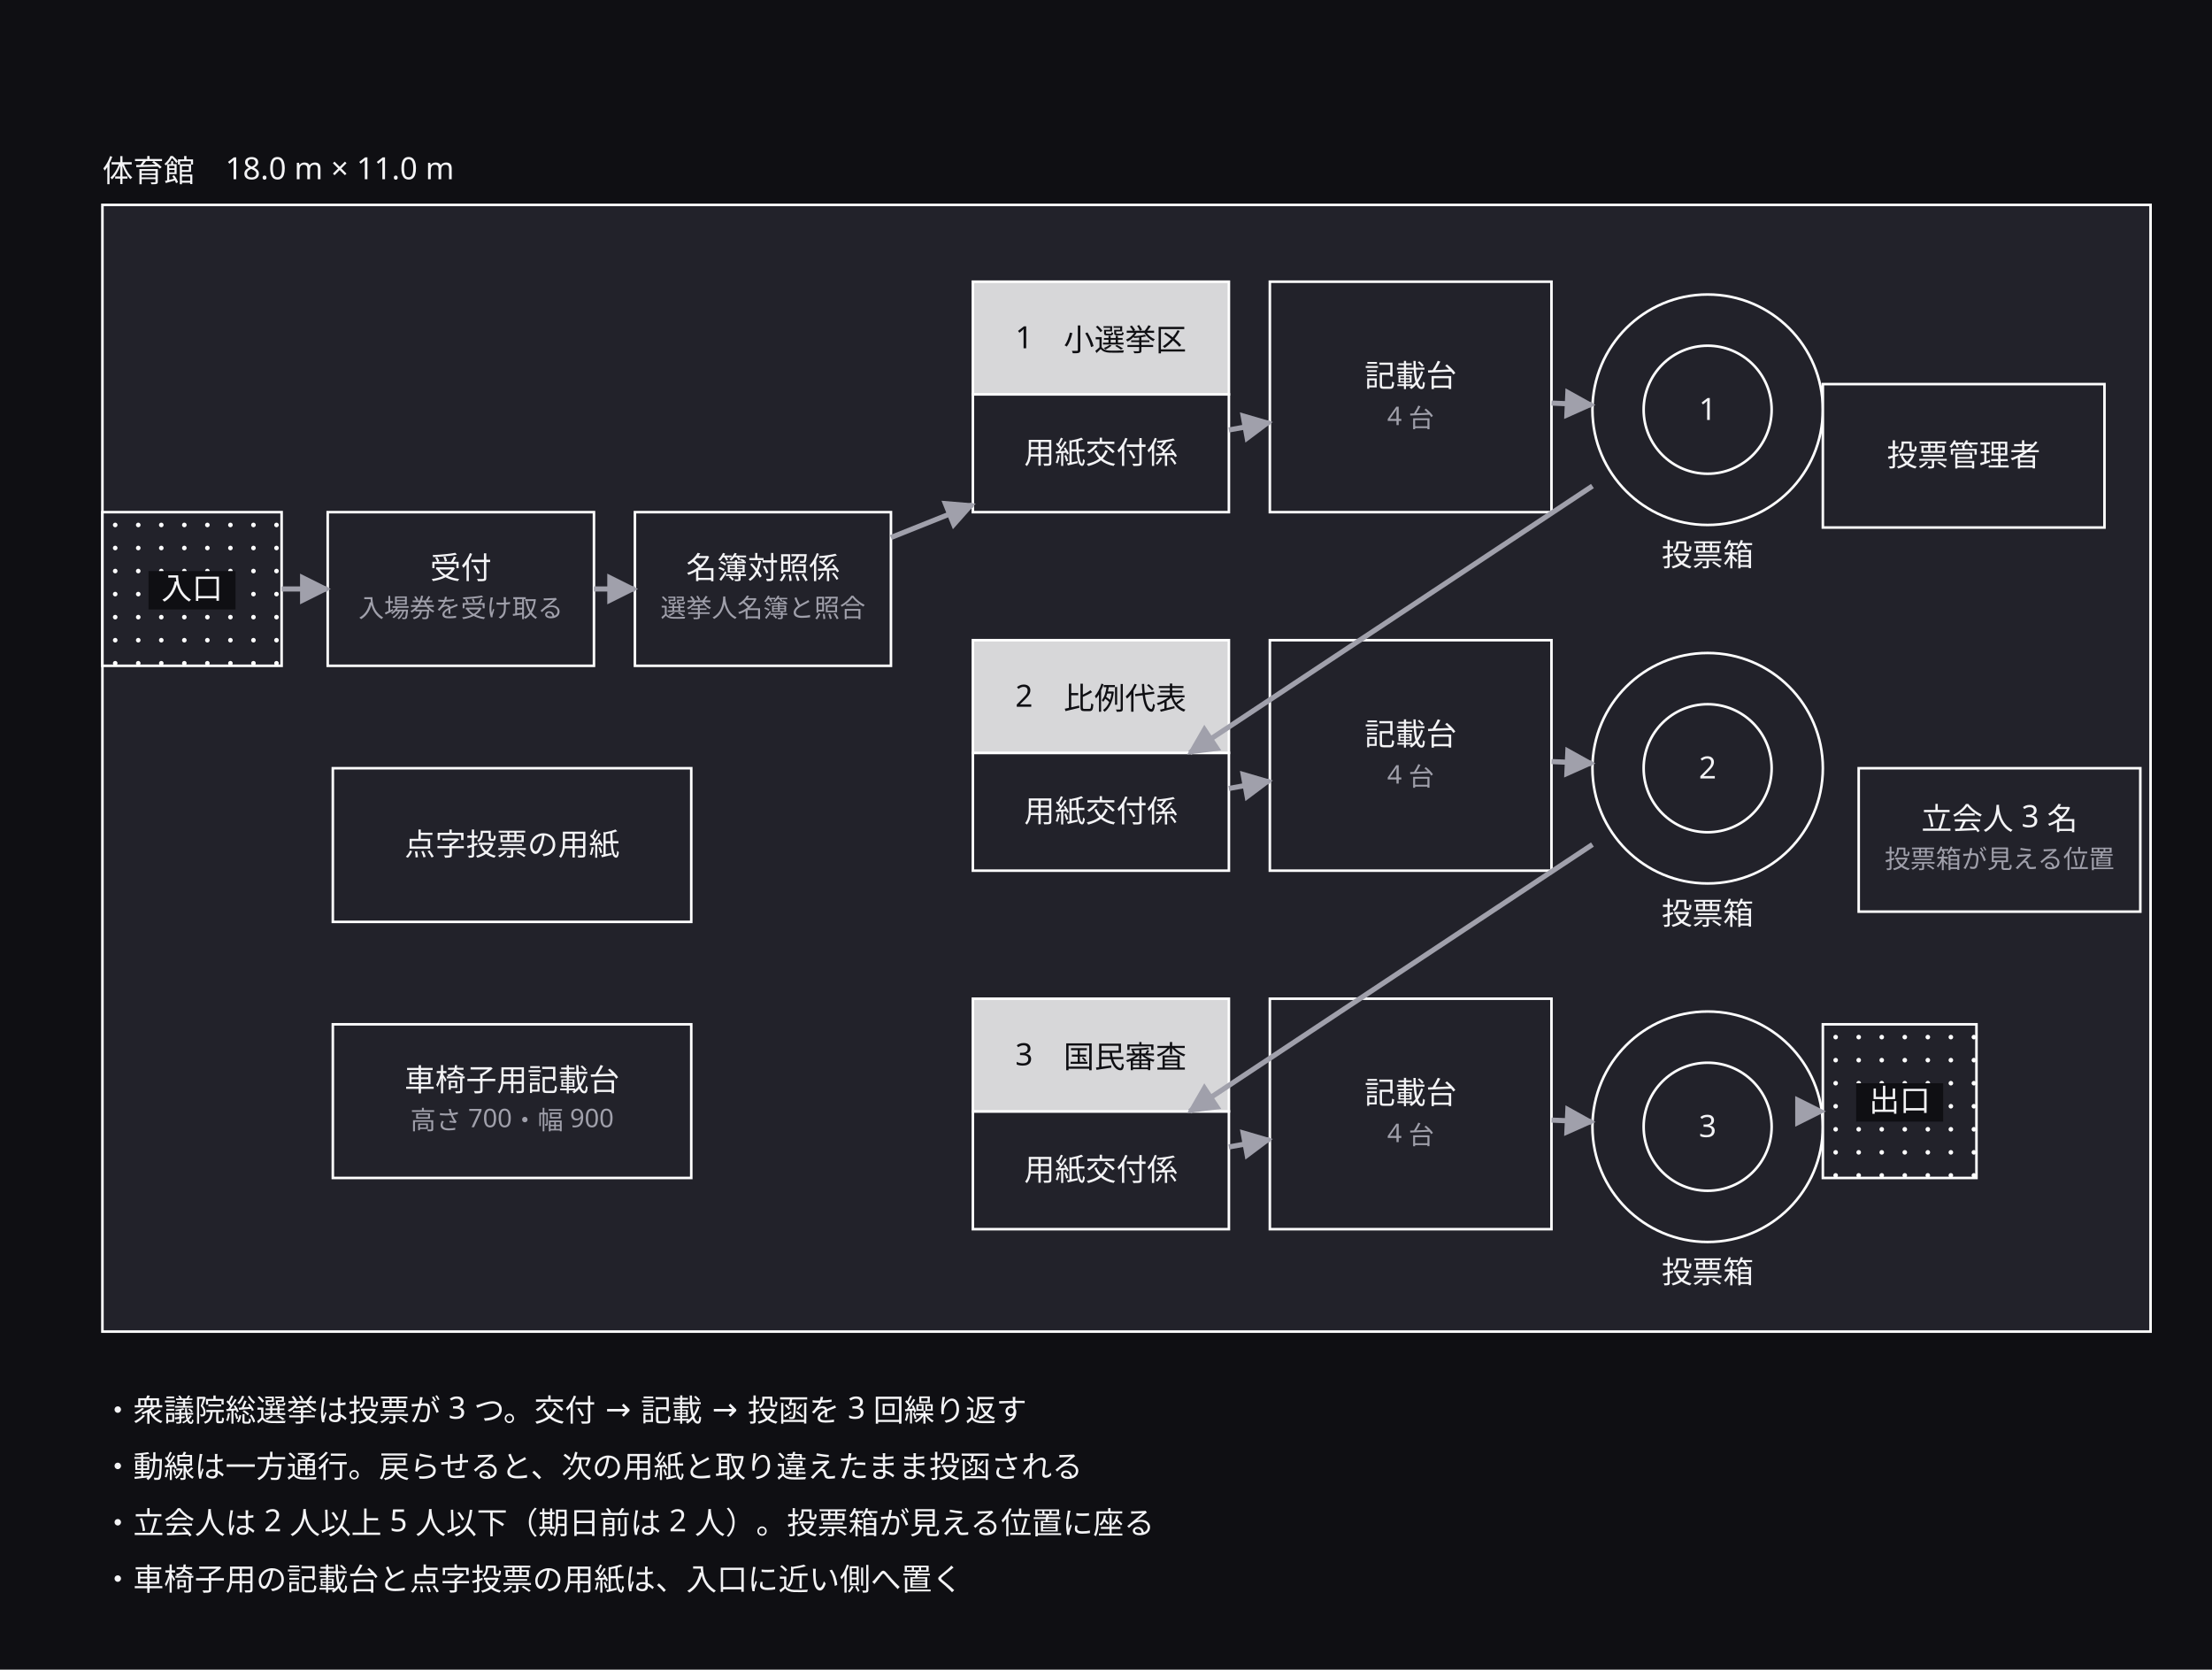
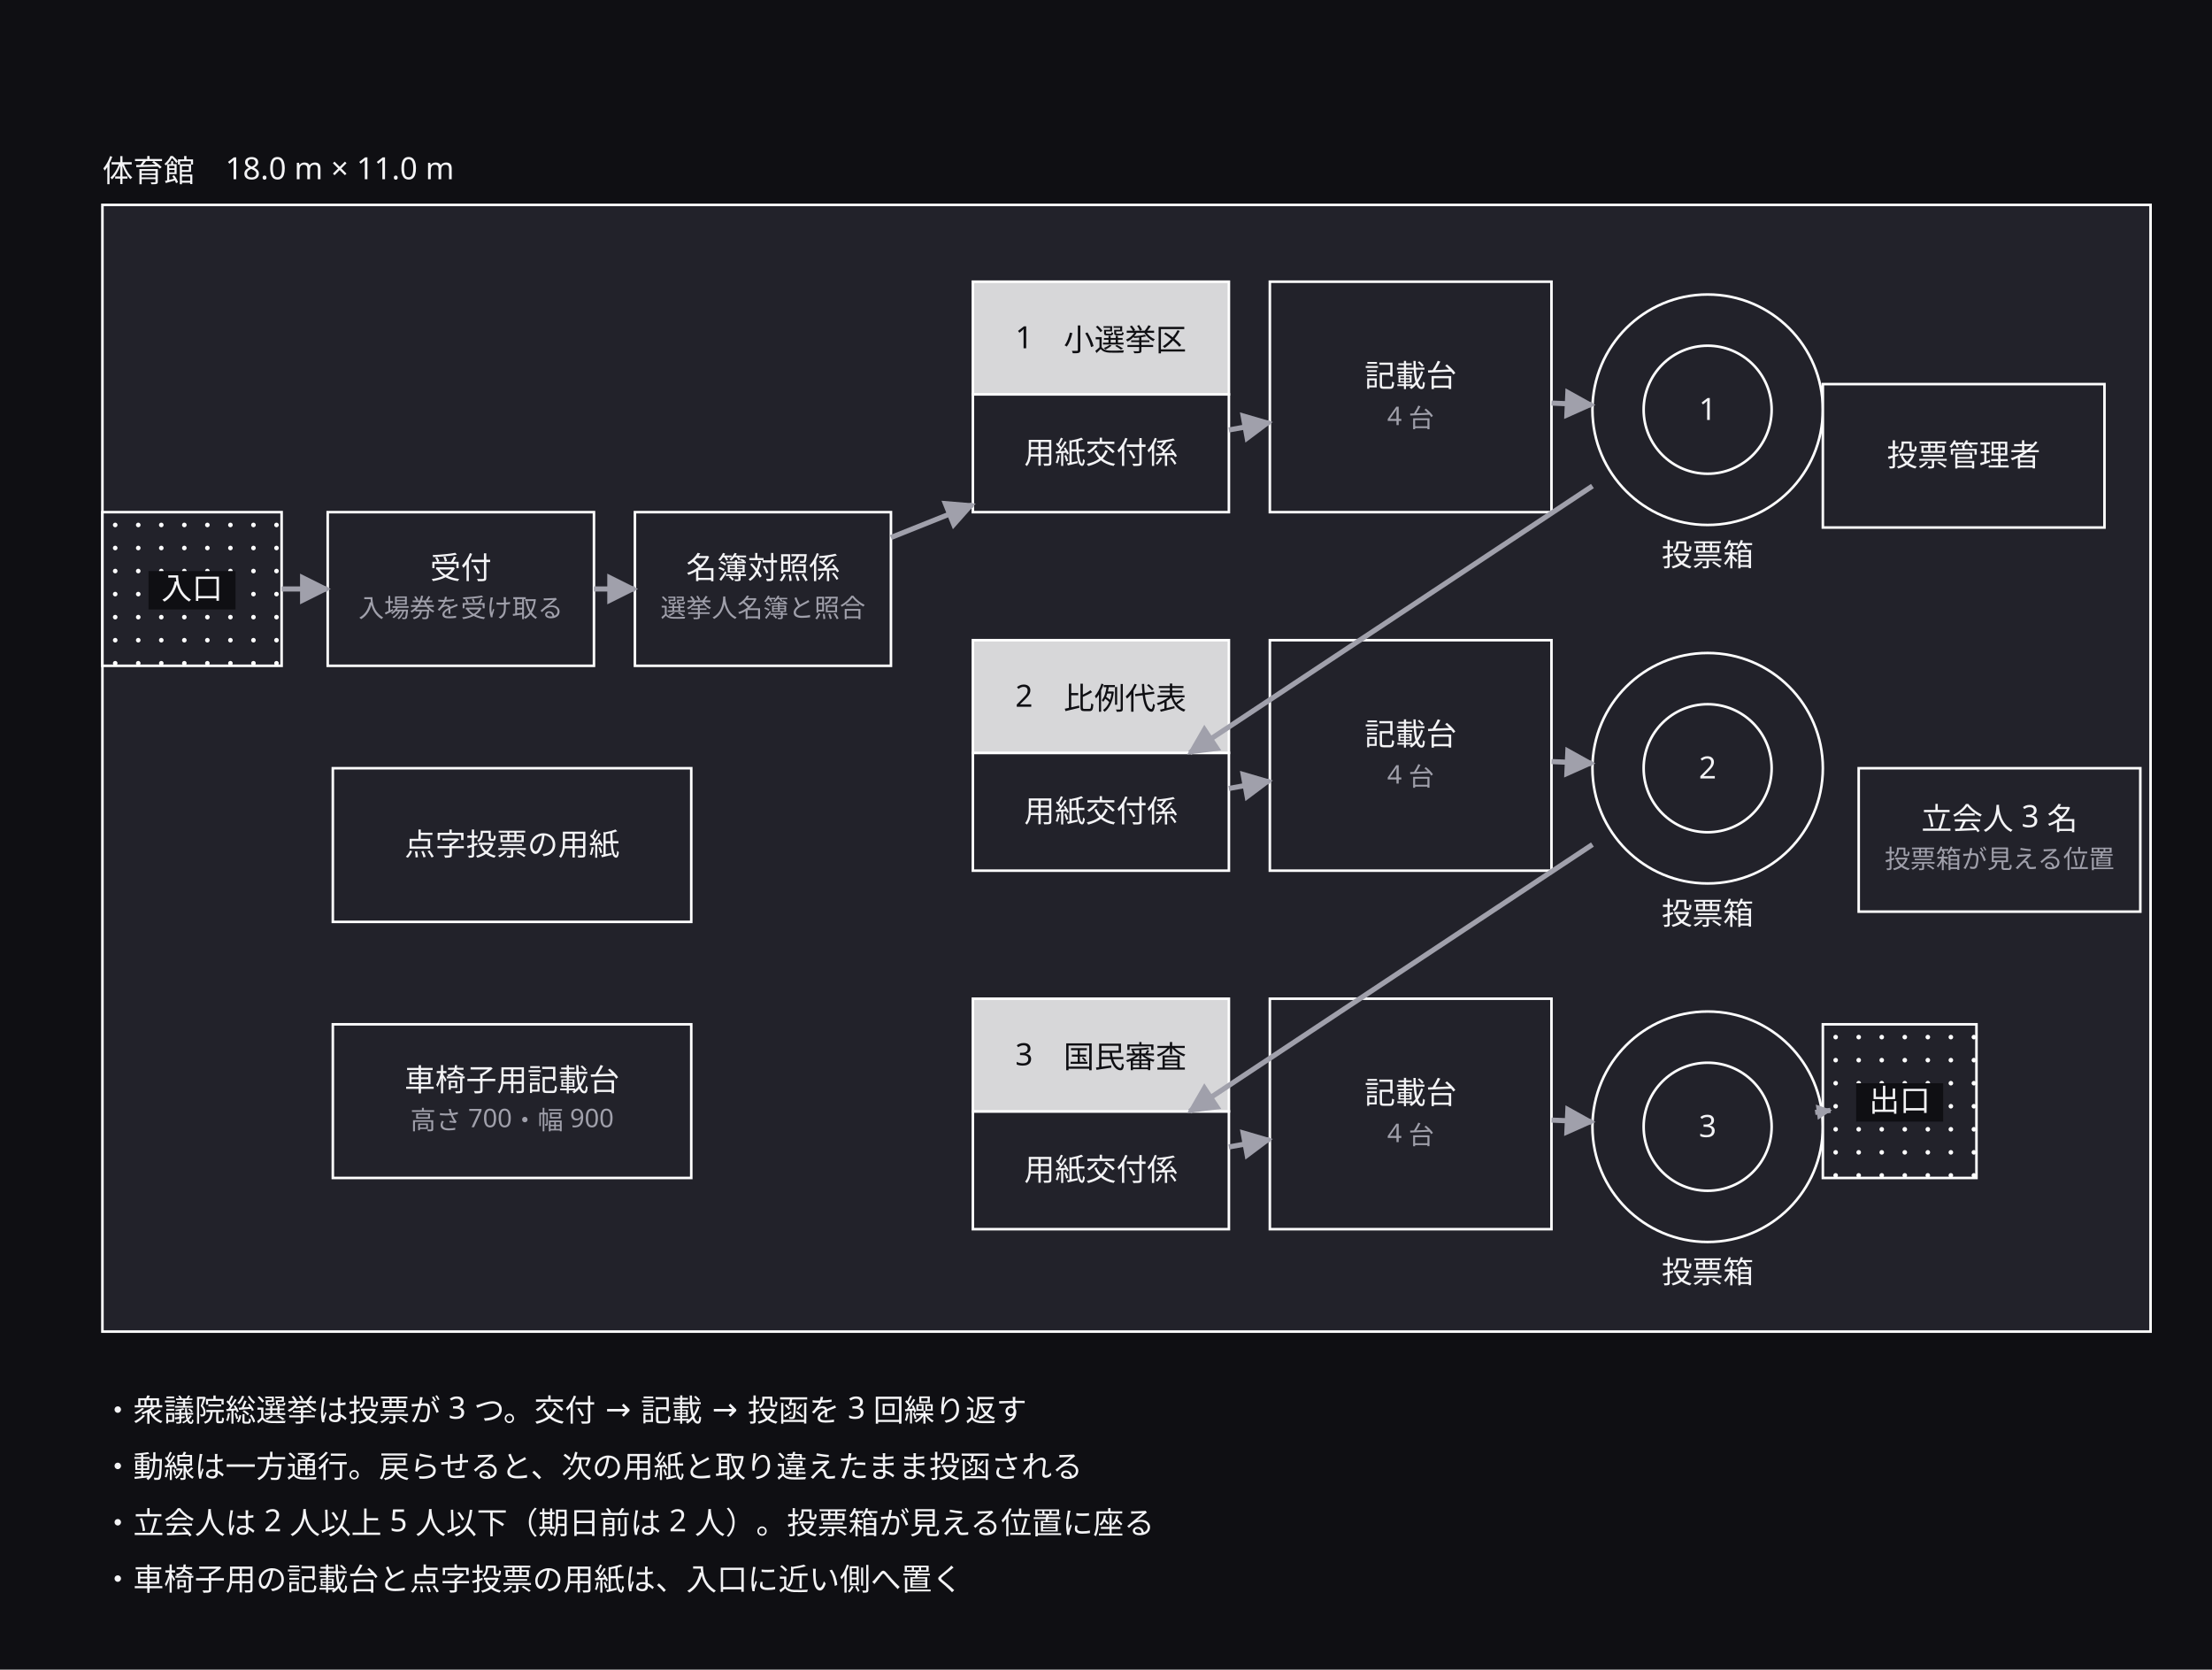
<svg xmlns="http://www.w3.org/2000/svg" width="864" height="652" viewBox="0 0 864 652">
  <defs>
+     <marker id="arrow-30" viewBox="0 0 10 10" refX="9" refY="5" markerWidth="3" markerHeight="3" orient="auto">
+       <path d="M 0 0 L 10 5 L 0 10 z" fill="#a0a0ab" />
+     </marker>
    <marker id="arrow" viewBox="0 0 10 10" refX="9" refY="5" markerWidth="6" markerHeight="6" orient="auto">
      <path d="M 0 0 L 10 5 L 0 10 z" fill="#a0a0ab" />
    </marker>
  </defs>
  <rect data-paper="1" x="0" y="0" width="864" height="652" fill="#0f0f13" />
  <g data-node="hall" data-pinned="false" data-shape="rect">
    <rect x="40" y="80" width="800" height="440" fill="#22222a" stroke="#ffffff" stroke-width="1" />
  </g>
  <g data-node="n0" data-pinned="false" data-shape="rect" />
  <g data-node="n1" data-pinned="false" data-shape="rect" />
  <g data-node="n2" data-pinned="false" data-shape="rect" />
  <g data-node="n3" data-pinned="false" data-shape="rect" />
  <g data-node="kd1" data-pinned="false" data-shape="rect">
    <rect x="496" y="110" width="110" height="90" fill="#22222a" stroke="#ffffff" stroke-width="1" />
  </g>
  <g data-node="kd2" data-pinned="false" data-shape="rect">
    <rect x="496" y="250" width="110" height="90" fill="#22222a" stroke="#ffffff" stroke-width="1" />
  </g>
  <g data-node="kd3" data-pinned="false" data-shape="rect">
    <rect x="496" y="390" width="110" height="90" fill="#22222a" stroke="#ffffff" stroke-width="1" />
  </g>
  <g data-node="wheel" data-pinned="false" data-shape="rect">
    <rect x="130" y="400" width="140" height="60" fill="#22222a" stroke="#ffffff" stroke-width="1" />
  </g>
  <g data-node="braille" data-pinned="false" data-shape="rect">
    <rect x="130" y="300" width="140" height="60" fill="#22222a" stroke="#ffffff" stroke-width="1" />
  </g>
  <g data-node="kb1" data-pinned="false" data-shape="rect">
    <circle cx="667" cy="160" r="45" fill="#22222a" stroke="#ffffff" stroke-width="1" />
    <circle cx="667" cy="160" r="25" fill="none" stroke="#ffffff" stroke-width="1" />
  </g>
  <g data-node="kb2" data-pinned="false" data-shape="rect">
    <circle cx="667" cy="300" r="45" fill="#22222a" stroke="#ffffff" stroke-width="1" />
    <circle cx="667" cy="300" r="25" fill="none" stroke="#ffffff" stroke-width="1" />
  </g>
  <g data-node="kb3" data-pinned="false" data-shape="rect">
    <circle cx="667" cy="440" r="45" fill="#22222a" stroke="#ffffff" stroke-width="1" />
    <circle cx="667" cy="440" r="25" fill="none" stroke="#ffffff" stroke-width="1" />
  </g>
  <g data-node="hallname" data-pinned="false" data-shape="rect" />
  <g data-node="uketsuke" data-pinned="false" data-shape="rect">
    <rect x="128" y="200" width="104" height="60" fill="#22222a" stroke="#ffffff" stroke-width="1" />
  </g>
  <g data-node="kanri" data-pinned="false" data-shape="rect">
    <rect x="712" y="150" width="110" height="56" fill="#22222a" stroke="#ffffff" stroke-width="1" />
  </g>
  <g data-node="tachiai" data-pinned="false" data-shape="rect">
    <rect x="726" y="300" width="110" height="56" fill="#22222a" stroke="#ffffff" stroke-width="1" />
  </g>
  <g data-node="meibo" data-pinned="false" data-shape="rect">
    <rect x="248" y="200" width="100" height="60" fill="#22222a" stroke="#ffffff" stroke-width="1" />
  </g>
  <g data-node="kf1" data-pinned="false" data-shape="rect">
    <rect x="380" y="154" width="100" height="46" fill="#22222a" stroke="#ffffff" stroke-width="1" />
  </g>
  <g data-node="kf2" data-pinned="false" data-shape="rect">
    <rect x="380" y="294" width="100" height="46" fill="#22222a" stroke="#ffffff" stroke-width="1" />
  </g>
  <g data-node="kf3" data-pinned="false" data-shape="rect">
    <rect x="380" y="434" width="100" height="46" fill="#22222a" stroke="#ffffff" stroke-width="1" />
  </g>
  <g data-node="k1" data-pinned="false" data-shape="rect">
    <rect x="380" y="110" width="100" height="44" fill="#22222a" stroke="#ffffff" stroke-width="1" />
    <rect x="380" y="110" width="100" height="44" fill="#ffffff" fill-opacity="0.82" />
  </g>
  <g data-node="k2" data-pinned="false" data-shape="rect">
    <rect x="380" y="250" width="100" height="44" fill="#22222a" stroke="#ffffff" stroke-width="1" />
    <rect x="380" y="250" width="100" height="44" fill="#ffffff" fill-opacity="0.82" />
  </g>
  <g data-node="k3" data-pinned="false" data-shape="rect">
    <rect x="380" y="390" width="100" height="44" fill="#22222a" stroke="#ffffff" stroke-width="1" />
    <rect x="380" y="390" width="100" height="44" fill="#ffffff" fill-opacity="0.82" />
  </g>
  <g data-node="inn" data-pinned="false" data-shape="rect">
    <rect x="40" y="200" width="70" height="60" fill="#22222a" stroke="#ffffff" stroke-width="1" />
    <circle cx="45" cy="205" r="0.9" fill="#ffffff" />
    <circle cx="54" cy="205" r="0.9" fill="#ffffff" />
    <circle cx="63" cy="205" r="0.9" fill="#ffffff" />
    <circle cx="72" cy="205" r="0.9" fill="#ffffff" />
    <circle cx="81" cy="205" r="0.9" fill="#ffffff" />
    <circle cx="90" cy="205" r="0.9" fill="#ffffff" />
    <circle cx="99" cy="205" r="0.9" fill="#ffffff" />
    <circle cx="108" cy="205" r="0.9" fill="#ffffff" />
    <circle cx="45" cy="214" r="0.9" fill="#ffffff" />
    <circle cx="54" cy="214" r="0.9" fill="#ffffff" />
    <circle cx="63" cy="214" r="0.9" fill="#ffffff" />
    <circle cx="72" cy="214" r="0.9" fill="#ffffff" />
    <circle cx="81" cy="214" r="0.9" fill="#ffffff" />
    <circle cx="90" cy="214" r="0.9" fill="#ffffff" />
    <circle cx="99" cy="214" r="0.9" fill="#ffffff" />
    <circle cx="108" cy="214" r="0.9" fill="#ffffff" />
    <circle cx="45" cy="223" r="0.9" fill="#ffffff" />
    <circle cx="54" cy="223" r="0.9" fill="#ffffff" />
    <circle cx="63" cy="223" r="0.9" fill="#ffffff" />
    <circle cx="72" cy="223" r="0.9" fill="#ffffff" />
    <circle cx="81" cy="223" r="0.9" fill="#ffffff" />
    <circle cx="90" cy="223" r="0.9" fill="#ffffff" />
    <circle cx="99" cy="223" r="0.9" fill="#ffffff" />
    <circle cx="108" cy="223" r="0.9" fill="#ffffff" />
    <circle cx="45" cy="232" r="0.9" fill="#ffffff" />
    <circle cx="54" cy="232" r="0.9" fill="#ffffff" />
    <circle cx="63" cy="232" r="0.9" fill="#ffffff" />
    <circle cx="72" cy="232" r="0.9" fill="#ffffff" />
    <circle cx="81" cy="232" r="0.9" fill="#ffffff" />
    <circle cx="90" cy="232" r="0.9" fill="#ffffff" />
    <circle cx="99" cy="232" r="0.9" fill="#ffffff" />
    <circle cx="108" cy="232" r="0.9" fill="#ffffff" />
    <circle cx="45" cy="241" r="0.9" fill="#ffffff" />
    <circle cx="54" cy="241" r="0.9" fill="#ffffff" />
    <circle cx="63" cy="241" r="0.9" fill="#ffffff" />
    <circle cx="72" cy="241" r="0.9" fill="#ffffff" />
    <circle cx="81" cy="241" r="0.9" fill="#ffffff" />
    <circle cx="90" cy="241" r="0.9" fill="#ffffff" />
    <circle cx="99" cy="241" r="0.9" fill="#ffffff" />
    <circle cx="108" cy="241" r="0.9" fill="#ffffff" />
    <circle cx="45" cy="250" r="0.9" fill="#ffffff" />
    <circle cx="54" cy="250" r="0.9" fill="#ffffff" />
    <circle cx="63" cy="250" r="0.9" fill="#ffffff" />
    <circle cx="72" cy="250" r="0.9" fill="#ffffff" />
    <circle cx="81" cy="250" r="0.9" fill="#ffffff" />
    <circle cx="90" cy="250" r="0.9" fill="#ffffff" />
    <circle cx="99" cy="250" r="0.9" fill="#ffffff" />
    <circle cx="108" cy="250" r="0.9" fill="#ffffff" />
    <circle cx="45" cy="259" r="0.9" fill="#ffffff" />
    <circle cx="54" cy="259" r="0.9" fill="#ffffff" />
    <circle cx="63" cy="259" r="0.9" fill="#ffffff" />
    <circle cx="72" cy="259" r="0.9" fill="#ffffff" />
    <circle cx="81" cy="259" r="0.9" fill="#ffffff" />
    <circle cx="90" cy="259" r="0.9" fill="#ffffff" />
    <circle cx="99" cy="259" r="0.9" fill="#ffffff" />
    <circle cx="108" cy="259" r="0.9" fill="#ffffff" />
  </g>
  <g data-node="out" data-pinned="false" data-shape="rect">
    <rect x="712" y="400" width="60" height="60" fill="#22222a" stroke="#ffffff" stroke-width="1" />
    <circle cx="717" cy="405" r="0.9" fill="#ffffff" />
    <circle cx="726" cy="405" r="0.9" fill="#ffffff" />
    <circle cx="735" cy="405" r="0.9" fill="#ffffff" />
    <circle cx="744" cy="405" r="0.9" fill="#ffffff" />
    <circle cx="753" cy="405" r="0.9" fill="#ffffff" />
    <circle cx="762" cy="405" r="0.9" fill="#ffffff" />
    <circle cx="771" cy="405" r="0.9" fill="#ffffff" />
    <circle cx="717" cy="414" r="0.9" fill="#ffffff" />
    <circle cx="726" cy="414" r="0.9" fill="#ffffff" />
    <circle cx="735" cy="414" r="0.9" fill="#ffffff" />
    <circle cx="744" cy="414" r="0.9" fill="#ffffff" />
    <circle cx="753" cy="414" r="0.9" fill="#ffffff" />
    <circle cx="762" cy="414" r="0.9" fill="#ffffff" />
    <circle cx="771" cy="414" r="0.9" fill="#ffffff" />
    <circle cx="717" cy="423" r="0.9" fill="#ffffff" />
    <circle cx="726" cy="423" r="0.9" fill="#ffffff" />
    <circle cx="735" cy="423" r="0.9" fill="#ffffff" />
    <circle cx="744" cy="423" r="0.9" fill="#ffffff" />
    <circle cx="753" cy="423" r="0.9" fill="#ffffff" />
    <circle cx="762" cy="423" r="0.9" fill="#ffffff" />
    <circle cx="771" cy="423" r="0.9" fill="#ffffff" />
    <circle cx="717" cy="432" r="0.9" fill="#ffffff" />
    <circle cx="726" cy="432" r="0.9" fill="#ffffff" />
    <circle cx="735" cy="432" r="0.9" fill="#ffffff" />
    <circle cx="744" cy="432" r="0.9" fill="#ffffff" />
    <circle cx="753" cy="432" r="0.9" fill="#ffffff" />
    <circle cx="762" cy="432" r="0.9" fill="#ffffff" />
    <circle cx="771" cy="432" r="0.9" fill="#ffffff" />
    <circle cx="717" cy="441" r="0.9" fill="#ffffff" />
    <circle cx="726" cy="441" r="0.9" fill="#ffffff" />
    <circle cx="735" cy="441" r="0.9" fill="#ffffff" />
    <circle cx="744" cy="441" r="0.9" fill="#ffffff" />
    <circle cx="753" cy="441" r="0.9" fill="#ffffff" />
    <circle cx="762" cy="441" r="0.9" fill="#ffffff" />
    <circle cx="771" cy="441" r="0.9" fill="#ffffff" />
    <circle cx="717" cy="450" r="0.9" fill="#ffffff" />
    <circle cx="726" cy="450" r="0.9" fill="#ffffff" />
    <circle cx="735" cy="450" r="0.9" fill="#ffffff" />
    <circle cx="744" cy="450" r="0.9" fill="#ffffff" />
    <circle cx="753" cy="450" r="0.9" fill="#ffffff" />
    <circle cx="762" cy="450" r="0.9" fill="#ffffff" />
    <circle cx="771" cy="450" r="0.9" fill="#ffffff" />
    <circle cx="717" cy="459" r="0.9" fill="#ffffff" />
    <circle cx="726" cy="459" r="0.9" fill="#ffffff" />
    <circle cx="735" cy="459" r="0.9" fill="#ffffff" />
    <circle cx="744" cy="459" r="0.9" fill="#ffffff" />
    <circle cx="753" cy="459" r="0.9" fill="#ffffff" />
    <circle cx="762" cy="459" r="0.9" fill="#ffffff" />
    <circle cx="771" cy="459" r="0.9" fill="#ffffff" />
  </g>
  <g data-node="kbn1" data-pinned="false" data-shape="rect" />
  <g data-node="kbn2" data-pinned="false" data-shape="rect" />
  <g data-node="kbn3" data-pinned="false" data-shape="rect" />
  <g data-edge="inn&gt;uketsuke" data-pinned="false">
    <path d="M 110 230 L 128 230" fill="none" stroke="#a0a0ab" stroke-width="2" marker-end="url(#arrow)" />
  </g>
  <g data-edge="uketsuke&gt;meibo" data-pinned="false">
    <path d="M 232 230 L 248 230" fill="none" stroke="#a0a0ab" stroke-width="2" marker-end="url(#arrow)" />
  </g>
  <g data-edge="meibo&gt;kf1" data-pinned="false">
    <path d="M 348 209.9 L 380 197.1" fill="none" stroke="#a0a0ab" stroke-width="2" marker-end="url(#arrow)" />
  </g>
  <g data-edge="kf1&gt;kd1" data-pinned="false">
    <path d="M 480 167.9 L 496 165" fill="none" stroke="#a0a0ab" stroke-width="2" marker-end="url(#arrow)" />
  </g>
  <g data-edge="kd1&gt;kb1" data-pinned="false">
    <path d="M 606 157.4 L 622 158.1" fill="none" stroke="#a0a0ab" stroke-width="2" marker-end="url(#arrow)" />
  </g>
  <g data-edge="kf2&gt;kd2" data-pinned="false">
    <path d="M 480 307.9 L 496 305" fill="none" stroke="#a0a0ab" stroke-width="2" marker-end="url(#arrow)" />
  </g>
  <g data-edge="kd2&gt;kb2" data-pinned="false">
    <path d="M 606 297.4 L 622 298.1" fill="none" stroke="#a0a0ab" stroke-width="2" marker-end="url(#arrow)" />
  </g>
  <g data-edge="kf3&gt;kd3" data-pinned="false">
    <path d="M 480 447.9 L 496 445" fill="none" stroke="#a0a0ab" stroke-width="2" marker-end="url(#arrow)" />
  </g>
  <g data-edge="kd3&gt;kb3" data-pinned="false">
    <path d="M 606 437.4 L 622 438.1" fill="none" stroke="#a0a0ab" stroke-width="2" marker-end="url(#arrow)" />
  </g>
  <g data-edge="kb1&gt;kf2" data-pinned="false">
    <path d="M 622 189.8 L 464.7 294" fill="none" stroke="#a0a0ab" stroke-width="2" marker-end="url(#arrow)" />
  </g>
  <g data-edge="kb2&gt;kf3" data-pinned="false">
    <path d="M 622 329.8 L 464.7 434" fill="none" stroke="#a0a0ab" stroke-width="2" marker-end="url(#arrow)" />
  </g>
  <g data-edge="kb3&gt;out" data-pinned="false">
-     <path d="M 712 434 L 712 434" fill="none" stroke="#a0a0ab" stroke-width="2" marker-end="url(#arrow)" />
+     <path d="M 709 434.4 L 715 433.6" fill="none" stroke="#a0a0ab" stroke-width="2" marker-end="url(#arrow-30)" />
  </g>
  <g data-name="n0">
    <text x="40" y="555" text-anchor="start" font-family="sans-serif" font-size="12" fill="#f4f4f6">・衆議院総選挙は投票が 3 つ。交付 → 記載 → 投函を 3 回繰り返す</text>
  </g>
  <g data-name="n1">
    <text x="40" y="577" text-anchor="start" font-family="sans-serif" font-size="12" fill="#f4f4f6">・動線は一方通行。戻らせると、次の用紙と取り違えたまま投函される</text>
  </g>
  <g data-name="n2">
    <text x="40" y="599" text-anchor="start" font-family="sans-serif" font-size="12" fill="#f4f4f6">・立会人は 2 人以上 5 人以下（期日前は 2 人）。投票箱が見える位置に座る</text>
  </g>
  <g data-name="n3">
    <text x="40" y="621" text-anchor="start" font-family="sans-serif" font-size="12" fill="#f4f4f6">・車椅子用の記載台と点字投票の用紙は、入口に近い側へ置く</text>
  </g>
  <g data-name="kd1">
    <text x="551" y="151" text-anchor="middle" font-family="sans-serif" font-size="12" fill="#f4f4f6">記載台</text>
    <text x="551" y="166" text-anchor="middle" font-family="sans-serif" font-size="10" fill="#a0a0ab">4 台</text>
  </g>
  <g data-name="kd2">
    <text x="551" y="291" text-anchor="middle" font-family="sans-serif" font-size="12" fill="#f4f4f6">記載台</text>
    <text x="551" y="306" text-anchor="middle" font-family="sans-serif" font-size="10" fill="#a0a0ab">4 台</text>
  </g>
  <g data-name="kd3">
    <text x="551" y="431" text-anchor="middle" font-family="sans-serif" font-size="12" fill="#f4f4f6">記載台</text>
    <text x="551" y="446" text-anchor="middle" font-family="sans-serif" font-size="10" fill="#a0a0ab">4 台</text>
  </g>
  <g data-name="wheel">
    <text x="200" y="426" text-anchor="middle" font-family="sans-serif" font-size="12" fill="#f4f4f6">車椅子用記載台</text>
    <text x="200" y="441" text-anchor="middle" font-family="sans-serif" font-size="10" fill="#a0a0ab">高さ 700・幅 900</text>
  </g>
  <g data-name="braille">
    <text x="200" y="334" text-anchor="middle" font-family="sans-serif" font-size="12" fill="#f4f4f6">点字投票の用紙</text>
  </g>
  <g data-name="kb1">
    <text x="667" y="164" text-anchor="middle" font-family="sans-serif" font-size="12" fill="#f4f4f6">1</text>
  </g>
  <g data-name="kb2">
    <text x="667" y="304" text-anchor="middle" font-family="sans-serif" font-size="12" fill="#f4f4f6">2</text>
  </g>
  <g data-name="kb3">
    <text x="667" y="444" text-anchor="middle" font-family="sans-serif" font-size="12" fill="#f4f4f6">3</text>
  </g>
  <g data-name="hallname">
    <text x="40" y="71" text-anchor="start" font-family="sans-serif" font-size="12" fill="#f4f4f6">体育館　18.0 m × 11.0 m</text>
  </g>
  <g data-name="uketsuke">
    <text x="180" y="226" text-anchor="middle" font-family="sans-serif" font-size="12" fill="#f4f4f6">受付</text>
    <text x="180" y="241" text-anchor="middle" font-family="sans-serif" font-size="10" fill="#a0a0ab">入場券を受け取る</text>
  </g>
  <g data-name="kanri">
    <text x="767" y="182" text-anchor="middle" font-family="sans-serif" font-size="12" fill="#f4f4f6">投票管理者</text>
  </g>
  <g data-name="tachiai">
    <text x="781" y="324" text-anchor="middle" font-family="sans-serif" font-size="12" fill="#f4f4f6">立会人 3 名</text>
    <text x="781" y="339" text-anchor="middle" font-family="sans-serif" font-size="10" fill="#a0a0ab">投票箱が見える位置</text>
  </g>
  <g data-name="meibo">
    <text x="298" y="226" text-anchor="middle" font-family="sans-serif" font-size="12" fill="#f4f4f6">名簿対照係</text>
    <text x="298" y="241" text-anchor="middle" font-family="sans-serif" font-size="10" fill="#a0a0ab">選挙人名簿と照合</text>
  </g>
  <g data-name="kf1">
    <text x="430" y="181" text-anchor="middle" font-family="sans-serif" font-size="12" fill="#f4f4f6">用紙交付係</text>
  </g>
  <g data-name="kf2">
    <text x="430" y="321" text-anchor="middle" font-family="sans-serif" font-size="12" fill="#f4f4f6">用紙交付係</text>
  </g>
  <g data-name="kf3">
    <text x="430" y="461" text-anchor="middle" font-family="sans-serif" font-size="12" fill="#f4f4f6">用紙交付係</text>
  </g>
  <g data-name="k1">
    <text x="430" y="136" text-anchor="middle" font-family="sans-serif" font-size="12" fill="#0f0f13">1　小選挙区</text>
  </g>
  <g data-name="k2">
    <text x="430" y="276" text-anchor="middle" font-family="sans-serif" font-size="12" fill="#0f0f13">2　比例代表</text>
  </g>
  <g data-name="k3">
    <text x="430" y="416" text-anchor="middle" font-family="sans-serif" font-size="12" fill="#0f0f13">3　国民審査</text>
  </g>
  <g data-name="inn">
    <rect x="58" y="223" width="34" height="15" fill="#0f0f13" />
    <text x="75" y="234" text-anchor="middle" font-family="sans-serif" font-size="12" fill="#f4f4f6">入口</text>
  </g>
  <g data-name="out">
    <rect x="725" y="423" width="34" height="15" fill="#0f0f13" />
    <text x="742" y="434" text-anchor="middle" font-family="sans-serif" font-size="12" fill="#f4f4f6">出口</text>
  </g>
  <g data-name="kbn1">
    <text x="667" y="221" text-anchor="middle" font-family="sans-serif" font-size="12" fill="#f4f4f6">投票箱</text>
  </g>
  <g data-name="kbn2">
    <text x="667" y="361" text-anchor="middle" font-family="sans-serif" font-size="12" fill="#f4f4f6">投票箱</text>
  </g>
  <g data-name="kbn3">
    <text x="667" y="501" text-anchor="middle" font-family="sans-serif" font-size="12" fill="#f4f4f6">投票箱</text>
  </g>
</svg>
